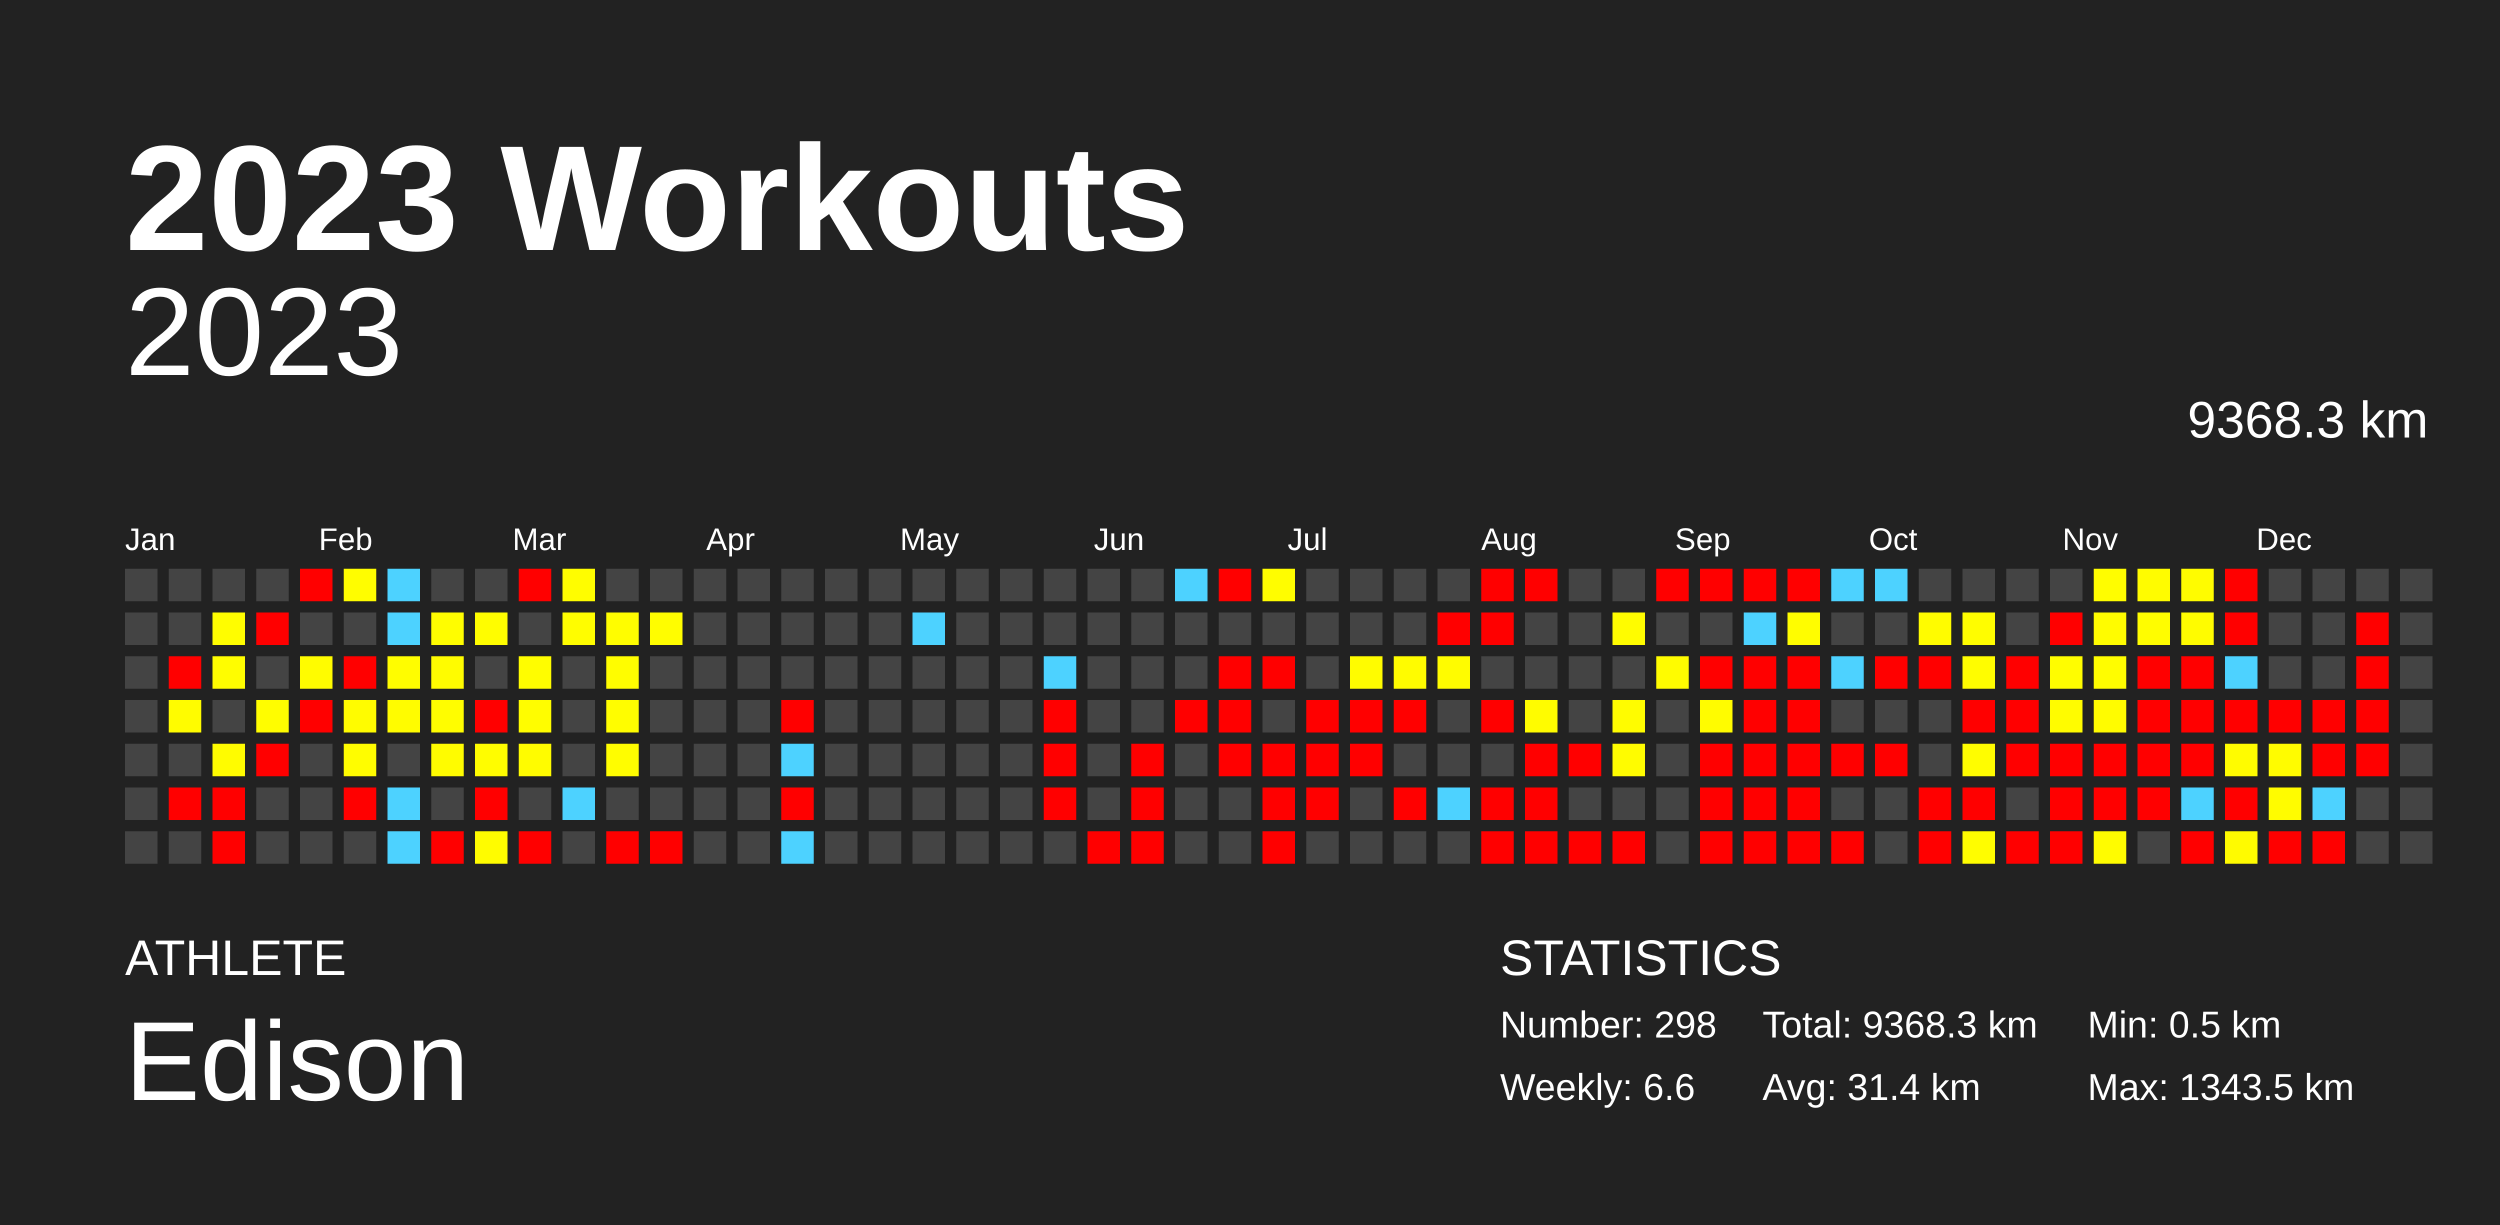
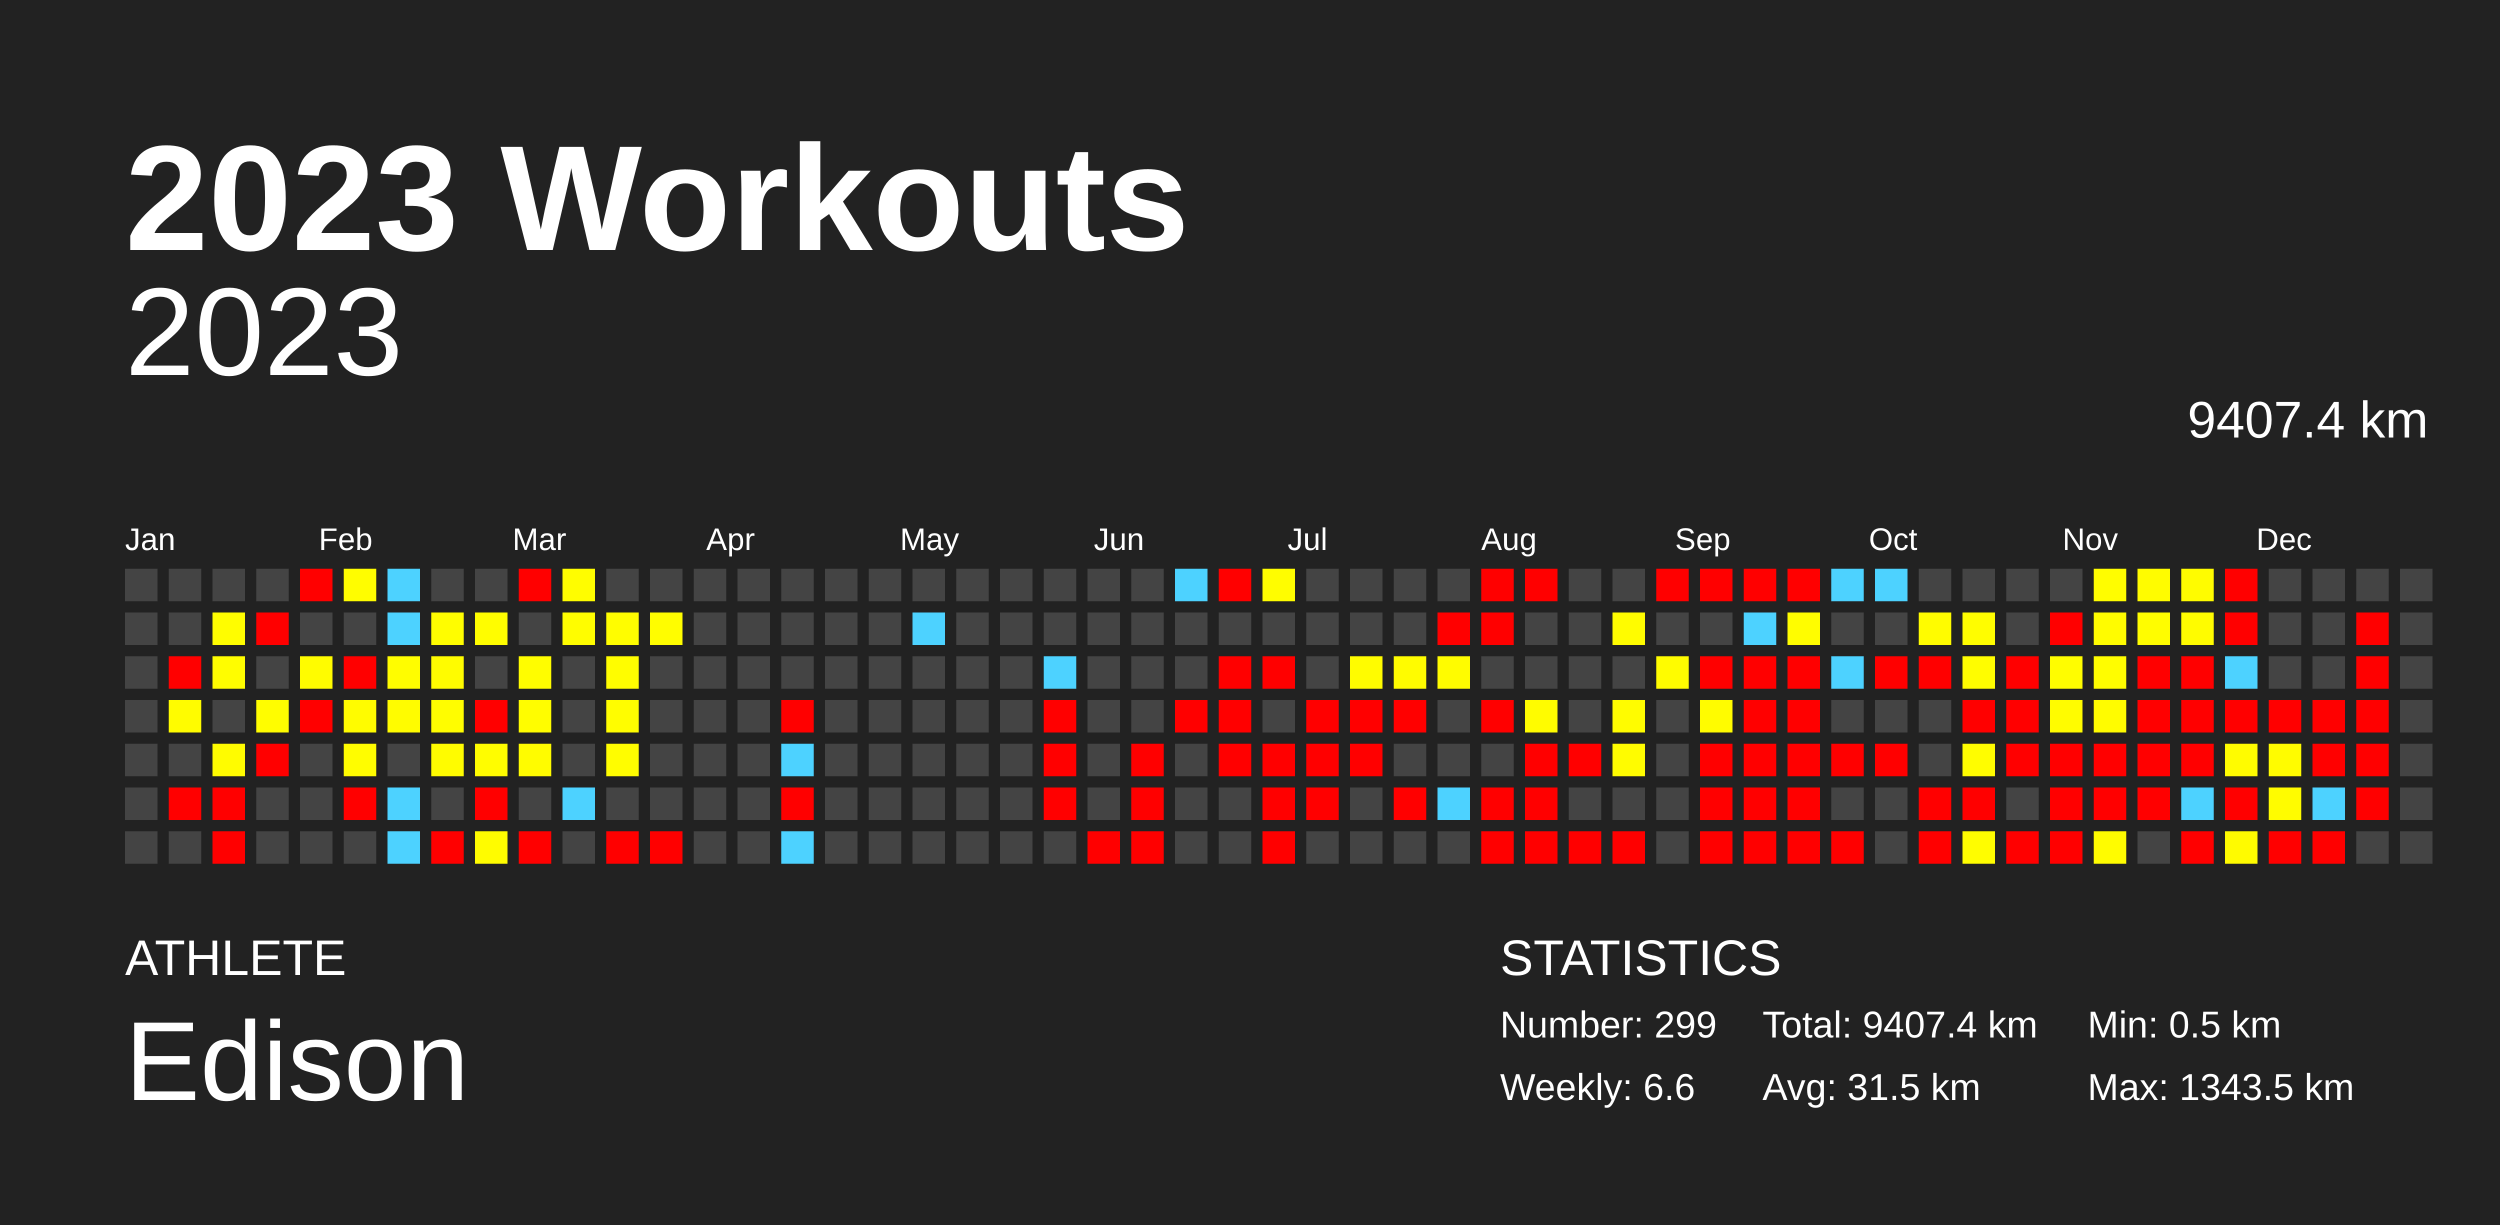
<svg xmlns="http://www.w3.org/2000/svg" baseProfile="full" height="98mm" version="1.1" viewBox="0,0,200,98" width="200mm">
  <defs />
  <rect fill="#222222" height="98" width="200" x="0" y="0" />
  <text fill="#FFFFFF" style="font-size:12px; font-family:Arial; font-weight:bold;" x="10" y="20">2023 Workouts</text>
  <text fill="#FFFFFF" style="font-size:4px; font-family:Arial" x="10" y="78">ATHLETE</text>
  <text fill="#FFFFFF" style="font-size:9px; font-family:Arial" x="10" y="88">Edison</text>
  <text fill="#FFFFFF" style="font-size:4px; font-family:Arial" x="120" y="78">STATISTICS</text>
-   <text fill="#FFFFFF" style="font-size:3px; font-family:Arial" x="120" y="83">Number: 298</text>
+   <text fill="#FFFFFF" style="font-size:3px; font-family:Arial" x="120" y="83">Number: 299</text>
  <text fill="#FFFFFF" style="font-size:3px; font-family:Arial" x="120" y="88">Weekly: 6.6</text>
-   <text fill="#FFFFFF" style="font-size:3px; font-family:Arial" x="141" y="83">Total: 9368.3 km</text>
-   <text fill="#FFFFFF" style="font-size:3px; font-family:Arial" x="141" y="88">Avg: 31.4 km</text>
+   <text fill="#FFFFFF" style="font-size:3px; font-family:Arial" x="141" y="83">Total: 9407.4 km</text>
+   <text fill="#FFFFFF" style="font-size:3px; font-family:Arial" x="141" y="88">Avg: 31.5 km</text>
  <text fill="#FFFFFF" style="font-size:3px; font-family:Arial" x="167" y="83">Min: 0.5 km</text>
  <text fill="#FFFFFF" style="font-size:3px; font-family:Arial" x="167" y="88">Max: 1343.5 km</text>
  <text alignment-baseline="hanging" fill="#FFFFFF" style="font-size:10.0px; font-family:Arial;" x="10" y="30">2023</text>
-   <text alignment-baseline="hanging" fill="#FFFFFF" style="font-size:4.125px; font-family:Arial;" x="175" y="35">9368.3 km</text>
+   <text alignment-baseline="hanging" fill="#FFFFFF" style="font-size:4.125px; font-family:Arial;" x="175" y="35">9407.4 km</text>
  <text fill="#FFFFFF" style="font-size:2.5px; font-family:Arial" x="10.0" y="44">Jan</text>
  <text fill="#FFFFFF" style="font-size:2.5px; font-family:Arial" x="25.5" y="44">Feb</text>
  <text fill="#FFFFFF" style="font-size:2.5px; font-family:Arial" x="41.0" y="44">Mar</text>
  <text fill="#FFFFFF" style="font-size:2.5px; font-family:Arial" x="56.5" y="44">Apr</text>
  <text fill="#FFFFFF" style="font-size:2.5px; font-family:Arial" x="72.0" y="44">May</text>
  <text fill="#FFFFFF" style="font-size:2.5px; font-family:Arial" x="87.5" y="44">Jun</text>
  <text fill="#FFFFFF" style="font-size:2.5px; font-family:Arial" x="103.0" y="44">Jul</text>
  <text fill="#FFFFFF" style="font-size:2.5px; font-family:Arial" x="118.5" y="44">Aug</text>
  <text fill="#FFFFFF" style="font-size:2.5px; font-family:Arial" x="134.0" y="44">Sep</text>
  <text fill="#FFFFFF" style="font-size:2.5px; font-family:Arial" x="149.5" y="44">Oct</text>
  <text fill="#FFFFFF" style="font-size:2.5px; font-family:Arial" x="165.0" y="44">Nov</text>
  <text fill="#FFFFFF" style="font-size:2.5px; font-family:Arial" x="180.5" y="44">Dec</text>
  <rect fill="#444444" height="2.6" width="2.6" x="10.0" y="45.5" />
  <rect fill="#444444" height="2.6" width="2.6" x="10.0" y="49.0" />
  <rect fill="#444444" height="2.6" width="2.6" x="10.0" y="52.5" />
  <rect fill="#444444" height="2.6" width="2.6" x="10.0" y="56.0" />
  <rect fill="#444444" height="2.6" width="2.6" x="10.0" y="59.5" />
  <rect fill="#444444" height="2.6" width="2.6" x="10.0" y="63.0" />
  <rect fill="#444444" height="2.6" width="2.6" x="10.0" y="66.5" />
  <rect fill="#444444" height="2.6" width="2.6" x="13.5" y="45.5" />
  <rect fill="#444444" height="2.6" width="2.6" x="13.5" y="49.0" />
  <rect fill="red" height="2.6" width="2.6" x="13.5" y="52.5" />
  <rect fill="#fffc00" height="2.6" width="2.6" x="13.5" y="56.0" />
  <rect fill="#444444" height="2.6" width="2.6" x="13.5" y="59.5" />
  <rect fill="red" height="2.6" width="2.6" x="13.5" y="63.0" />
  <rect fill="#444444" height="2.6" width="2.6" x="13.5" y="66.5" />
  <rect fill="#444444" height="2.6" width="2.6" x="17.0" y="45.5" />
  <rect fill="#fffd00" height="2.6" width="2.6" x="17.0" y="49.0" />
  <rect fill="#fffd00" height="2.6" width="2.6" x="17.0" y="52.5" />
  <rect fill="#444444" height="2.6" width="2.6" x="17.0" y="56.0" />
  <rect fill="#fffc00" height="2.6" width="2.6" x="17.0" y="59.5" />
  <rect fill="red" height="2.6" width="2.6" x="17.0" y="63.0" />
  <rect fill="red" height="2.6" width="2.6" x="17.0" y="66.5" />
  <rect fill="#444444" height="2.6" width="2.6" x="20.5" y="45.5" />
  <rect fill="red" height="2.6" width="2.6" x="20.5" y="49.0" />
  <rect fill="#444444" height="2.6" width="2.6" x="20.5" y="52.5" />
  <rect fill="#fffd00" height="2.6" width="2.6" x="20.5" y="56.0" />
  <rect fill="red" height="2.6" width="2.6" x="20.5" y="59.5" />
  <rect fill="#444444" height="2.6" width="2.6" x="20.5" y="63.0" />
  <rect fill="#444444" height="2.6" width="2.6" x="20.5" y="66.5" />
  <rect fill="red" height="2.6" width="2.6" x="24.0" y="45.5" />
  <rect fill="#444444" height="2.6" width="2.6" x="24.0" y="49.0" />
  <rect fill="#fffc00" height="2.6" width="2.6" x="24.0" y="52.5" />
  <rect fill="red" height="2.6" width="2.6" x="24.0" y="56.0" />
  <rect fill="#444444" height="2.6" width="2.6" x="24.0" y="59.5" />
  <rect fill="#444444" height="2.6" width="2.6" x="24.0" y="63.0" />
  <rect fill="#444444" height="2.6" width="2.6" x="24.0" y="66.5" />
  <rect fill="#fffd00" height="2.6" width="2.6" x="27.5" y="45.5" />
  <rect fill="#444444" height="2.6" width="2.6" x="27.5" y="49.0" />
  <rect fill="red" height="2.6" width="2.6" x="27.5" y="52.5" />
  <rect fill="#fffc00" height="2.6" width="2.6" x="27.5" y="56.0" />
  <rect fill="#fffd00" height="2.6" width="2.6" x="27.5" y="59.5" />
  <rect fill="red" height="2.6" width="2.6" x="27.5" y="63.0" />
  <rect fill="#444444" height="2.6" width="2.6" x="27.5" y="66.5" />
  <rect fill="#4dd2ff" height="2.6" width="2.6" x="31.0" y="45.5" />
  <rect fill="#4dd2ff" height="2.6" width="2.6" x="31.0" y="49.0" />
  <rect fill="#fffd00" height="2.6" width="2.6" x="31.0" y="52.5" />
  <rect fill="#fffc00" height="2.6" width="2.6" x="31.0" y="56.0" />
  <rect fill="#444444" height="2.6" width="2.6" x="31.0" y="59.5" />
  <rect fill="#4dd2ff" height="2.6" width="2.6" x="31.0" y="63.0" />
  <rect fill="#4dd2ff" height="2.6" width="2.6" x="31.0" y="66.5" />
  <rect fill="#444444" height="2.6" width="2.6" x="34.5" y="45.5" />
  <rect fill="#fffd00" height="2.6" width="2.6" x="34.5" y="49.0" />
  <rect fill="#fffc00" height="2.6" width="2.6" x="34.5" y="52.5" />
  <rect fill="#fffd00" height="2.6" width="2.6" x="34.5" y="56.0" />
  <rect fill="#fffc00" height="2.6" width="2.6" x="34.5" y="59.5" />
  <rect fill="#444444" height="2.6" width="2.6" x="34.5" y="63.0" />
  <rect fill="red" height="2.6" width="2.6" x="34.5" y="66.5" />
  <rect fill="#444444" height="2.6" width="2.6" x="38.0" y="45.5" />
  <rect fill="#fffd00" height="2.6" width="2.6" x="38.0" y="49.0" />
  <rect fill="#444444" height="2.6" width="2.6" x="38.0" y="52.5" />
  <rect fill="red" height="2.6" width="2.6" x="38.0" y="56.0" />
  <rect fill="#fffd00" height="2.6" width="2.6" x="38.0" y="59.5" />
  <rect fill="red" height="2.6" width="2.6" x="38.0" y="63.0" />
  <rect fill="#fffc00" height="2.6" width="2.6" x="38.0" y="66.5" />
  <rect fill="red" height="2.6" width="2.6" x="41.5" y="45.5" />
  <rect fill="#444444" height="2.6" width="2.6" x="41.5" y="49.0" />
  <rect fill="#fffd00" height="2.6" width="2.6" x="41.5" y="52.5" />
  <rect fill="#fffd00" height="2.6" width="2.6" x="41.5" y="56.0" />
  <rect fill="#fffc00" height="2.6" width="2.6" x="41.5" y="59.5" />
  <rect fill="#444444" height="2.6" width="2.6" x="41.5" y="63.0" />
  <rect fill="red" height="2.6" width="2.6" x="41.5" y="66.5" />
  <rect fill="#fffd00" height="2.6" width="2.6" x="45.0" y="45.5" />
  <rect fill="#fffd00" height="2.6" width="2.6" x="45.0" y="49.0" />
  <rect fill="#444444" height="2.6" width="2.6" x="45.0" y="52.5" />
  <rect fill="#444444" height="2.6" width="2.6" x="45.0" y="56.0" />
  <rect fill="#444444" height="2.6" width="2.6" x="45.0" y="59.5" />
  <rect fill="#4dd2ff" height="2.6" width="2.6" x="45.0" y="63.0" />
  <rect fill="#444444" height="2.6" width="2.6" x="45.0" y="66.5" />
  <rect fill="#444444" height="2.6" width="2.6" x="48.5" y="45.5" />
  <rect fill="#fffd00" height="2.6" width="2.6" x="48.5" y="49.0" />
  <rect fill="#fffd00" height="2.6" width="2.6" x="48.5" y="52.5" />
  <rect fill="#fffd00" height="2.6" width="2.6" x="48.5" y="56.0" />
  <rect fill="#fffd00" height="2.6" width="2.6" x="48.5" y="59.5" />
  <rect fill="#444444" height="2.6" width="2.6" x="48.5" y="63.0" />
  <rect fill="red" height="2.6" width="2.6" x="48.5" y="66.5" />
  <rect fill="#444444" height="2.6" width="2.6" x="52.0" y="45.5" />
  <rect fill="#fffd00" height="2.6" width="2.6" x="52.0" y="49.0" />
  <rect fill="#444444" height="2.6" width="2.6" x="52.0" y="52.5" />
  <rect fill="#444444" height="2.6" width="2.6" x="52.0" y="56.0" />
  <rect fill="#444444" height="2.6" width="2.6" x="52.0" y="59.5" />
  <rect fill="#444444" height="2.6" width="2.6" x="52.0" y="63.0" />
  <rect fill="red" height="2.6" width="2.6" x="52.0" y="66.5" />
  <rect fill="#444444" height="2.6" width="2.6" x="55.5" y="45.5" />
  <rect fill="#444444" height="2.6" width="2.6" x="55.5" y="49.0" />
  <rect fill="#444444" height="2.6" width="2.6" x="55.5" y="52.5" />
  <rect fill="#444444" height="2.6" width="2.6" x="55.5" y="56.0" />
  <rect fill="#444444" height="2.6" width="2.6" x="55.5" y="59.5" />
  <rect fill="#444444" height="2.6" width="2.6" x="55.5" y="63.0" />
  <rect fill="#444444" height="2.6" width="2.6" x="55.5" y="66.5" />
  <rect fill="#444444" height="2.6" width="2.6" x="59.0" y="45.5" />
  <rect fill="#444444" height="2.6" width="2.6" x="59.0" y="49.0" />
  <rect fill="#444444" height="2.6" width="2.6" x="59.0" y="52.5" />
  <rect fill="#444444" height="2.6" width="2.6" x="59.0" y="56.0" />
  <rect fill="#444444" height="2.6" width="2.6" x="59.0" y="59.5" />
  <rect fill="#444444" height="2.6" width="2.6" x="59.0" y="63.0" />
  <rect fill="#444444" height="2.6" width="2.6" x="59.0" y="66.5" />
  <rect fill="#444444" height="2.6" width="2.6" x="62.5" y="45.5" />
  <rect fill="#444444" height="2.6" width="2.6" x="62.5" y="49.0" />
  <rect fill="#444444" height="2.6" width="2.6" x="62.5" y="52.5" />
  <rect fill="red" height="2.6" width="2.6" x="62.5" y="56.0" />
  <rect fill="#4dd2ff" height="2.6" width="2.6" x="62.5" y="59.5" />
  <rect fill="red" height="2.6" width="2.6" x="62.5" y="63.0" />
  <rect fill="#4dd2ff" height="2.6" width="2.6" x="62.5" y="66.5" />
  <rect fill="#444444" height="2.6" width="2.6" x="66.0" y="45.5" />
  <rect fill="#444444" height="2.6" width="2.6" x="66.0" y="49.0" />
  <rect fill="#444444" height="2.6" width="2.6" x="66.0" y="52.5" />
  <rect fill="#444444" height="2.6" width="2.6" x="66.0" y="56.0" />
  <rect fill="#444444" height="2.6" width="2.6" x="66.0" y="59.5" />
  <rect fill="#444444" height="2.6" width="2.6" x="66.0" y="63.0" />
  <rect fill="#444444" height="2.6" width="2.6" x="66.0" y="66.5" />
  <rect fill="#444444" height="2.6" width="2.6" x="69.5" y="45.5" />
  <rect fill="#444444" height="2.6" width="2.6" x="69.5" y="49.0" />
  <rect fill="#444444" height="2.6" width="2.6" x="69.5" y="52.5" />
  <rect fill="#444444" height="2.6" width="2.6" x="69.5" y="56.0" />
  <rect fill="#444444" height="2.6" width="2.6" x="69.5" y="59.5" />
  <rect fill="#444444" height="2.6" width="2.6" x="69.5" y="63.0" />
  <rect fill="#444444" height="2.6" width="2.6" x="69.5" y="66.5" />
  <rect fill="#444444" height="2.6" width="2.6" x="73.0" y="45.5" />
  <rect fill="#4dd2ff" height="2.6" width="2.6" x="73.0" y="49.0" />
  <rect fill="#444444" height="2.6" width="2.6" x="73.0" y="52.5" />
  <rect fill="#444444" height="2.6" width="2.6" x="73.0" y="56.0" />
  <rect fill="#444444" height="2.6" width="2.6" x="73.0" y="59.5" />
  <rect fill="#444444" height="2.6" width="2.6" x="73.0" y="63.0" />
  <rect fill="#444444" height="2.6" width="2.6" x="73.0" y="66.5" />
  <rect fill="#444444" height="2.6" width="2.6" x="76.5" y="45.5" />
  <rect fill="#444444" height="2.6" width="2.6" x="76.5" y="49.0" />
  <rect fill="#444444" height="2.6" width="2.6" x="76.5" y="52.5" />
  <rect fill="#444444" height="2.6" width="2.6" x="76.5" y="56.0" />
  <rect fill="#444444" height="2.6" width="2.6" x="76.5" y="59.5" />
  <rect fill="#444444" height="2.6" width="2.6" x="76.5" y="63.0" />
  <rect fill="#444444" height="2.6" width="2.6" x="76.5" y="66.5" />
  <rect fill="#444444" height="2.6" width="2.6" x="80.0" y="45.5" />
  <rect fill="#444444" height="2.6" width="2.6" x="80.0" y="49.0" />
  <rect fill="#444444" height="2.6" width="2.6" x="80.0" y="52.5" />
  <rect fill="#444444" height="2.6" width="2.6" x="80.0" y="56.0" />
  <rect fill="#444444" height="2.6" width="2.6" x="80.0" y="59.5" />
  <rect fill="#444444" height="2.6" width="2.6" x="80.0" y="63.0" />
  <rect fill="#444444" height="2.6" width="2.6" x="80.0" y="66.5" />
  <rect fill="#444444" height="2.6" width="2.6" x="83.5" y="45.5" />
  <rect fill="#444444" height="2.6" width="2.6" x="83.5" y="49.0" />
  <rect fill="#4dd2ff" height="2.6" width="2.6" x="83.5" y="52.5" />
  <rect fill="red" height="2.6" width="2.6" x="83.5" y="56.0" />
  <rect fill="red" height="2.6" width="2.6" x="83.5" y="59.5" />
  <rect fill="red" height="2.6" width="2.6" x="83.5" y="63.0" />
  <rect fill="#444444" height="2.6" width="2.6" x="83.5" y="66.5" />
  <rect fill="#444444" height="2.6" width="2.6" x="87.0" y="45.5" />
  <rect fill="#444444" height="2.6" width="2.6" x="87.0" y="49.0" />
  <rect fill="#444444" height="2.6" width="2.6" x="87.0" y="52.5" />
  <rect fill="#444444" height="2.6" width="2.6" x="87.0" y="56.0" />
  <rect fill="#444444" height="2.6" width="2.6" x="87.0" y="59.5" />
  <rect fill="#444444" height="2.6" width="2.6" x="87.0" y="63.0" />
  <rect fill="red" height="2.6" width="2.6" x="87.0" y="66.5" />
  <rect fill="#444444" height="2.6" width="2.6" x="90.5" y="45.5" />
  <rect fill="#444444" height="2.6" width="2.6" x="90.5" y="49.0" />
  <rect fill="#444444" height="2.6" width="2.6" x="90.5" y="52.5" />
  <rect fill="#444444" height="2.6" width="2.6" x="90.5" y="56.0" />
  <rect fill="red" height="2.6" width="2.6" x="90.5" y="59.5" />
  <rect fill="red" height="2.6" width="2.6" x="90.5" y="63.0" />
  <rect fill="red" height="2.6" width="2.6" x="90.5" y="66.5" />
  <rect fill="#4dd2ff" height="2.6" width="2.6" x="94.0" y="45.5" />
  <rect fill="#444444" height="2.6" width="2.6" x="94.0" y="49.0" />
  <rect fill="#444444" height="2.6" width="2.6" x="94.0" y="52.5" />
  <rect fill="red" height="2.6" width="2.6" x="94.0" y="56.0" />
  <rect fill="#444444" height="2.6" width="2.6" x="94.0" y="59.5" />
  <rect fill="#444444" height="2.6" width="2.6" x="94.0" y="63.0" />
  <rect fill="#444444" height="2.6" width="2.6" x="94.0" y="66.5" />
  <rect fill="red" height="2.6" width="2.6" x="97.5" y="45.5" />
  <rect fill="#444444" height="2.6" width="2.6" x="97.5" y="49.0" />
  <rect fill="red" height="2.6" width="2.6" x="97.5" y="52.5" />
  <rect fill="red" height="2.6" width="2.6" x="97.5" y="56.0" />
  <rect fill="red" height="2.6" width="2.6" x="97.5" y="59.5" />
  <rect fill="#444444" height="2.6" width="2.6" x="97.5" y="63.0" />
  <rect fill="#444444" height="2.6" width="2.6" x="97.5" y="66.5" />
  <rect fill="#fffd00" height="2.6" width="2.6" x="101.0" y="45.5" />
  <rect fill="#444444" height="2.6" width="2.6" x="101.0" y="49.0" />
  <rect fill="red" height="2.6" width="2.6" x="101.0" y="52.5" />
  <rect fill="#444444" height="2.6" width="2.6" x="101.0" y="56.0" />
  <rect fill="red" height="2.6" width="2.6" x="101.0" y="59.5" />
  <rect fill="red" height="2.6" width="2.6" x="101.0" y="63.0" />
  <rect fill="red" height="2.6" width="2.6" x="101.0" y="66.5" />
  <rect fill="#444444" height="2.6" width="2.6" x="104.5" y="45.5" />
  <rect fill="#444444" height="2.6" width="2.6" x="104.5" y="49.0" />
  <rect fill="#444444" height="2.6" width="2.6" x="104.5" y="52.5" />
  <rect fill="red" height="2.6" width="2.6" x="104.5" y="56.0" />
  <rect fill="red" height="2.6" width="2.6" x="104.5" y="59.5" />
  <rect fill="red" height="2.6" width="2.6" x="104.5" y="63.0" />
  <rect fill="#444444" height="2.6" width="2.6" x="104.5" y="66.5" />
  <rect fill="#444444" height="2.6" width="2.6" x="108.0" y="45.5" />
  <rect fill="#444444" height="2.6" width="2.6" x="108.0" y="49.0" />
  <rect fill="#fffc00" height="2.6" width="2.6" x="108.0" y="52.5" />
  <rect fill="red" height="2.6" width="2.6" x="108.0" y="56.0" />
  <rect fill="red" height="2.6" width="2.6" x="108.0" y="59.5" />
  <rect fill="#444444" height="2.6" width="2.6" x="108.0" y="63.0" />
  <rect fill="#444444" height="2.6" width="2.6" x="108.0" y="66.5" />
  <rect fill="#444444" height="2.6" width="2.6" x="111.5" y="45.5" />
  <rect fill="#444444" height="2.6" width="2.6" x="111.5" y="49.0" />
  <rect fill="#fffc00" height="2.6" width="2.6" x="111.5" y="52.5" />
  <rect fill="red" height="2.6" width="2.6" x="111.5" y="56.0" />
  <rect fill="#444444" height="2.6" width="2.6" x="111.5" y="59.5" />
  <rect fill="red" height="2.6" width="2.6" x="111.5" y="63.0" />
  <rect fill="#444444" height="2.6" width="2.6" x="111.5" y="66.5" />
  <rect fill="#444444" height="2.6" width="2.6" x="115.0" y="45.5" />
  <rect fill="red" height="2.6" width="2.6" x="115.0" y="49.0" />
  <rect fill="#fffc00" height="2.6" width="2.6" x="115.0" y="52.5" />
  <rect fill="#444444" height="2.6" width="2.6" x="115.0" y="56.0" />
  <rect fill="#444444" height="2.6" width="2.6" x="115.0" y="59.5" />
  <rect fill="#4dd2ff" height="2.6" width="2.6" x="115.0" y="63.0" />
  <rect fill="#444444" height="2.6" width="2.6" x="115.0" y="66.5" />
  <rect fill="red" height="2.6" width="2.6" x="118.5" y="45.5" />
  <rect fill="red" height="2.6" width="2.6" x="118.5" y="49.0" />
  <rect fill="#444444" height="2.6" width="2.6" x="118.5" y="52.5" />
  <rect fill="red" height="2.6" width="2.6" x="118.5" y="56.0" />
  <rect fill="#444444" height="2.6" width="2.6" x="118.5" y="59.5" />
  <rect fill="red" height="2.6" width="2.6" x="118.5" y="63.0" />
  <rect fill="red" height="2.6" width="2.6" x="118.5" y="66.5" />
  <rect fill="red" height="2.6" width="2.6" x="122.0" y="45.5" />
  <rect fill="#444444" height="2.6" width="2.6" x="122.0" y="49.0" />
  <rect fill="#444444" height="2.6" width="2.6" x="122.0" y="52.5" />
  <rect fill="#fffc00" height="2.6" width="2.6" x="122.0" y="56.0" />
  <rect fill="red" height="2.6" width="2.6" x="122.0" y="59.5" />
  <rect fill="red" height="2.6" width="2.6" x="122.0" y="63.0" />
  <rect fill="red" height="2.6" width="2.6" x="122.0" y="66.5" />
  <rect fill="#444444" height="2.6" width="2.6" x="125.5" y="45.5" />
  <rect fill="#444444" height="2.6" width="2.6" x="125.5" y="49.0" />
  <rect fill="#444444" height="2.6" width="2.6" x="125.5" y="52.5" />
  <rect fill="#444444" height="2.6" width="2.6" x="125.5" y="56.0" />
  <rect fill="red" height="2.6" width="2.6" x="125.5" y="59.5" />
  <rect fill="#444444" height="2.6" width="2.6" x="125.5" y="63.0" />
  <rect fill="red" height="2.6" width="2.6" x="125.5" y="66.5" />
  <rect fill="#444444" height="2.6" width="2.6" x="129.0" y="45.5" />
  <rect fill="#fffc00" height="2.6" width="2.6" x="129.0" y="49.0" />
  <rect fill="#444444" height="2.6" width="2.6" x="129.0" y="52.5" />
  <rect fill="#fffc00" height="2.6" width="2.6" x="129.0" y="56.0" />
  <rect fill="#fffc00" height="2.6" width="2.6" x="129.0" y="59.5" />
  <rect fill="#444444" height="2.6" width="2.6" x="129.0" y="63.0" />
  <rect fill="red" height="2.6" width="2.6" x="129.0" y="66.5" />
  <rect fill="red" height="2.6" width="2.6" x="132.5" y="45.5" />
  <rect fill="#444444" height="2.6" width="2.6" x="132.5" y="49.0" />
  <rect fill="#fffc00" height="2.6" width="2.6" x="132.5" y="52.5" />
  <rect fill="#444444" height="2.6" width="2.6" x="132.5" y="56.0" />
  <rect fill="#444444" height="2.6" width="2.6" x="132.5" y="59.5" />
  <rect fill="#444444" height="2.6" width="2.6" x="132.5" y="63.0" />
  <rect fill="#444444" height="2.6" width="2.6" x="132.5" y="66.5" />
  <rect fill="red" height="2.6" width="2.6" x="136.0" y="45.5" />
  <rect fill="#444444" height="2.6" width="2.6" x="136.0" y="49.0" />
  <rect fill="red" height="2.6" width="2.6" x="136.0" y="52.5" />
  <rect fill="#fffc00" height="2.6" width="2.6" x="136.0" y="56.0" />
  <rect fill="red" height="2.6" width="2.6" x="136.0" y="59.5" />
  <rect fill="red" height="2.6" width="2.6" x="136.0" y="63.0" />
  <rect fill="red" height="2.6" width="2.6" x="136.0" y="66.5" />
  <rect fill="red" height="2.6" width="2.6" x="139.5" y="45.5" />
  <rect fill="#4dd2ff" height="2.6" width="2.6" x="139.5" y="49.0" />
  <rect fill="red" height="2.6" width="2.6" x="139.5" y="52.5" />
  <rect fill="red" height="2.6" width="2.6" x="139.5" y="56.0" />
  <rect fill="red" height="2.6" width="2.6" x="139.5" y="59.5" />
  <rect fill="red" height="2.6" width="2.6" x="139.5" y="63.0" />
  <rect fill="red" height="2.6" width="2.6" x="139.5" y="66.5" />
  <rect fill="red" height="2.6" width="2.6" x="143.0" y="45.5" />
  <rect fill="#fffd00" height="2.6" width="2.6" x="143.0" y="49.0" />
  <rect fill="red" height="2.6" width="2.6" x="143.0" y="52.5" />
  <rect fill="red" height="2.6" width="2.6" x="143.0" y="56.0" />
  <rect fill="red" height="2.6" width="2.6" x="143.0" y="59.5" />
  <rect fill="red" height="2.6" width="2.6" x="143.0" y="63.0" />
  <rect fill="red" height="2.6" width="2.6" x="143.0" y="66.5" />
  <rect fill="#4dd2ff" height="2.6" width="2.6" x="146.5" y="45.5" />
  <rect fill="#444444" height="2.6" width="2.6" x="146.5" y="49.0" />
  <rect fill="#4dd2ff" height="2.6" width="2.6" x="146.5" y="52.5" />
  <rect fill="#444444" height="2.6" width="2.6" x="146.5" y="56.0" />
  <rect fill="red" height="2.6" width="2.6" x="146.5" y="59.5" />
  <rect fill="#444444" height="2.6" width="2.6" x="146.5" y="63.0" />
  <rect fill="red" height="2.6" width="2.6" x="146.5" y="66.5" />
  <rect fill="#4dd2ff" height="2.6" width="2.6" x="150.0" y="45.5" />
  <rect fill="#444444" height="2.6" width="2.6" x="150.0" y="49.0" />
  <rect fill="red" height="2.6" width="2.6" x="150.0" y="52.5" />
  <rect fill="#444444" height="2.6" width="2.6" x="150.0" y="56.0" />
  <rect fill="red" height="2.6" width="2.6" x="150.0" y="59.5" />
  <rect fill="#444444" height="2.6" width="2.6" x="150.0" y="63.0" />
  <rect fill="#444444" height="2.6" width="2.6" x="150.0" y="66.5" />
  <rect fill="#444444" height="2.6" width="2.6" x="153.5" y="45.5" />
  <rect fill="#fffc00" height="2.6" width="2.6" x="153.5" y="49.0" />
  <rect fill="red" height="2.6" width="2.6" x="153.5" y="52.5" />
  <rect fill="#444444" height="2.6" width="2.6" x="153.5" y="56.0" />
  <rect fill="#444444" height="2.6" width="2.6" x="153.5" y="59.5" />
  <rect fill="red" height="2.6" width="2.6" x="153.5" y="63.0" />
  <rect fill="red" height="2.6" width="2.6" x="153.5" y="66.5" />
  <rect fill="#444444" height="2.6" width="2.6" x="157.0" y="45.5" />
  <rect fill="#fffd00" height="2.6" width="2.6" x="157.0" y="49.0" />
  <rect fill="#fffd00" height="2.6" width="2.6" x="157.0" y="52.5" />
  <rect fill="red" height="2.6" width="2.6" x="157.0" y="56.0" />
  <rect fill="#fffd00" height="2.6" width="2.6" x="157.0" y="59.5" />
  <rect fill="red" height="2.6" width="2.6" x="157.0" y="63.0" />
  <rect fill="#fffd00" height="2.6" width="2.6" x="157.0" y="66.5" />
  <rect fill="#444444" height="2.6" width="2.6" x="160.5" y="45.5" />
  <rect fill="#444444" height="2.6" width="2.6" x="160.5" y="49.0" />
  <rect fill="red" height="2.6" width="2.6" x="160.5" y="52.5" />
  <rect fill="red" height="2.6" width="2.6" x="160.5" y="56.0" />
  <rect fill="red" height="2.6" width="2.6" x="160.5" y="59.5" />
  <rect fill="#444444" height="2.6" width="2.6" x="160.5" y="63.0" />
  <rect fill="red" height="2.6" width="2.6" x="160.5" y="66.5" />
  <rect fill="#444444" height="2.6" width="2.6" x="164.0" y="45.5" />
  <rect fill="red" height="2.6" width="2.6" x="164.0" y="49.0" />
  <rect fill="#fffd00" height="2.6" width="2.6" x="164.0" y="52.5" />
  <rect fill="#fffc00" height="2.6" width="2.6" x="164.0" y="56.0" />
  <rect fill="red" height="2.6" width="2.6" x="164.0" y="59.5" />
  <rect fill="red" height="2.6" width="2.6" x="164.0" y="63.0" />
  <rect fill="red" height="2.6" width="2.6" x="164.0" y="66.5" />
  <rect fill="#fffd00" height="2.6" width="2.6" x="167.5" y="45.5" />
  <rect fill="#fffc00" height="2.6" width="2.6" x="167.5" y="49.0" />
  <rect fill="#fffd00" height="2.6" width="2.6" x="167.5" y="52.5" />
  <rect fill="#fffc00" height="2.6" width="2.6" x="167.5" y="56.0" />
  <rect fill="red" height="2.6" width="2.6" x="167.5" y="59.5" />
  <rect fill="red" height="2.6" width="2.6" x="167.5" y="63.0" />
  <rect fill="#fffc00" height="2.6" width="2.6" x="167.5" y="66.5" />
  <rect fill="#fffc00" height="2.6" width="2.6" x="171.0" y="45.5" />
  <rect fill="#fffd00" height="2.6" width="2.6" x="171.0" y="49.0" />
  <rect fill="red" height="2.6" width="2.6" x="171.0" y="52.5" />
  <rect fill="red" height="2.6" width="2.6" x="171.0" y="56.0" />
  <rect fill="red" height="2.6" width="2.6" x="171.0" y="59.5" />
  <rect fill="red" height="2.6" width="2.6" x="171.0" y="63.0" />
  <rect fill="#444444" height="2.6" width="2.6" x="171.0" y="66.5" />
  <rect fill="#fffc00" height="2.6" width="2.6" x="174.5" y="45.5" />
  <rect fill="#fffc00" height="2.6" width="2.6" x="174.5" y="49.0" />
  <rect fill="red" height="2.6" width="2.6" x="174.5" y="52.5" />
  <rect fill="red" height="2.6" width="2.6" x="174.5" y="56.0" />
  <rect fill="red" height="2.6" width="2.6" x="174.5" y="59.5" />
  <rect fill="#4dd2ff" height="2.6" width="2.6" x="174.5" y="63.0" />
  <rect fill="red" height="2.6" width="2.6" x="174.5" y="66.5" />
  <rect fill="red" height="2.6" width="2.6" x="178.0" y="45.5" />
  <rect fill="red" height="2.6" width="2.6" x="178.0" y="49.0" />
  <rect fill="#4dd2ff" height="2.6" width="2.6" x="178.0" y="52.5" />
  <rect fill="red" height="2.6" width="2.6" x="178.0" y="56.0" />
  <rect fill="#fffc00" height="2.6" width="2.6" x="178.0" y="59.5" />
  <rect fill="red" height="2.6" width="2.6" x="178.0" y="63.0" />
  <rect fill="#fffb00" height="2.6" width="2.6" x="178.0" y="66.5" />
  <rect fill="#444444" height="2.6" width="2.6" x="181.5" y="45.5" />
  <rect fill="#444444" height="2.6" width="2.6" x="181.5" y="49.0" />
  <rect fill="#444444" height="2.6" width="2.6" x="181.5" y="52.5" />
  <rect fill="red" height="2.6" width="2.6" x="181.5" y="56.0" />
  <rect fill="#fffc00" height="2.6" width="2.6" x="181.5" y="59.5" />
  <rect fill="#fffc00" height="2.6" width="2.6" x="181.5" y="63.0" />
  <rect fill="red" height="2.6" width="2.6" x="181.5" y="66.5" />
  <rect fill="#444444" height="2.6" width="2.6" x="185.0" y="45.5" />
  <rect fill="#444444" height="2.6" width="2.6" x="185.0" y="49.0" />
  <rect fill="#444444" height="2.6" width="2.6" x="185.0" y="52.5" />
  <rect fill="red" height="2.6" width="2.6" x="185.0" y="56.0" />
  <rect fill="red" height="2.6" width="2.6" x="185.0" y="59.5" />
  <rect fill="#4dd2ff" height="2.6" width="2.6" x="185.0" y="63.0" />
  <rect fill="red" height="2.6" width="2.6" x="185.0" y="66.5" />
  <rect fill="#444444" height="2.6" width="2.6" x="188.5" y="45.5" />
  <rect fill="red" height="2.6" width="2.6" x="188.5" y="49.0" />
  <rect fill="red" height="2.6" width="2.6" x="188.5" y="52.5" />
  <rect fill="red" height="2.6" width="2.6" x="188.5" y="56.0" />
  <rect fill="red" height="2.6" width="2.6" x="188.5" y="59.5" />
-   <rect fill="#444444" height="2.6" width="2.6" x="188.5" y="63.0" />
+   <rect fill="red" height="2.6" width="2.6" x="188.5" y="63.0" />
  <rect fill="#444444" height="2.6" width="2.6" x="188.5" y="66.5" />
  <rect fill="#444444" height="2.6" width="2.6" x="192.0" y="45.5" />
  <rect fill="#444444" height="2.6" width="2.6" x="192.0" y="49.0" />
  <rect fill="#444444" height="2.6" width="2.6" x="192.0" y="52.5" />
  <rect fill="#444444" height="2.6" width="2.6" x="192.0" y="56.0" />
  <rect fill="#444444" height="2.6" width="2.6" x="192.0" y="59.5" />
  <rect fill="#444444" height="2.6" width="2.6" x="192.0" y="63.0" />
  <rect fill="#444444" height="2.6" width="2.6" x="192.0" y="66.5" />
</svg>
